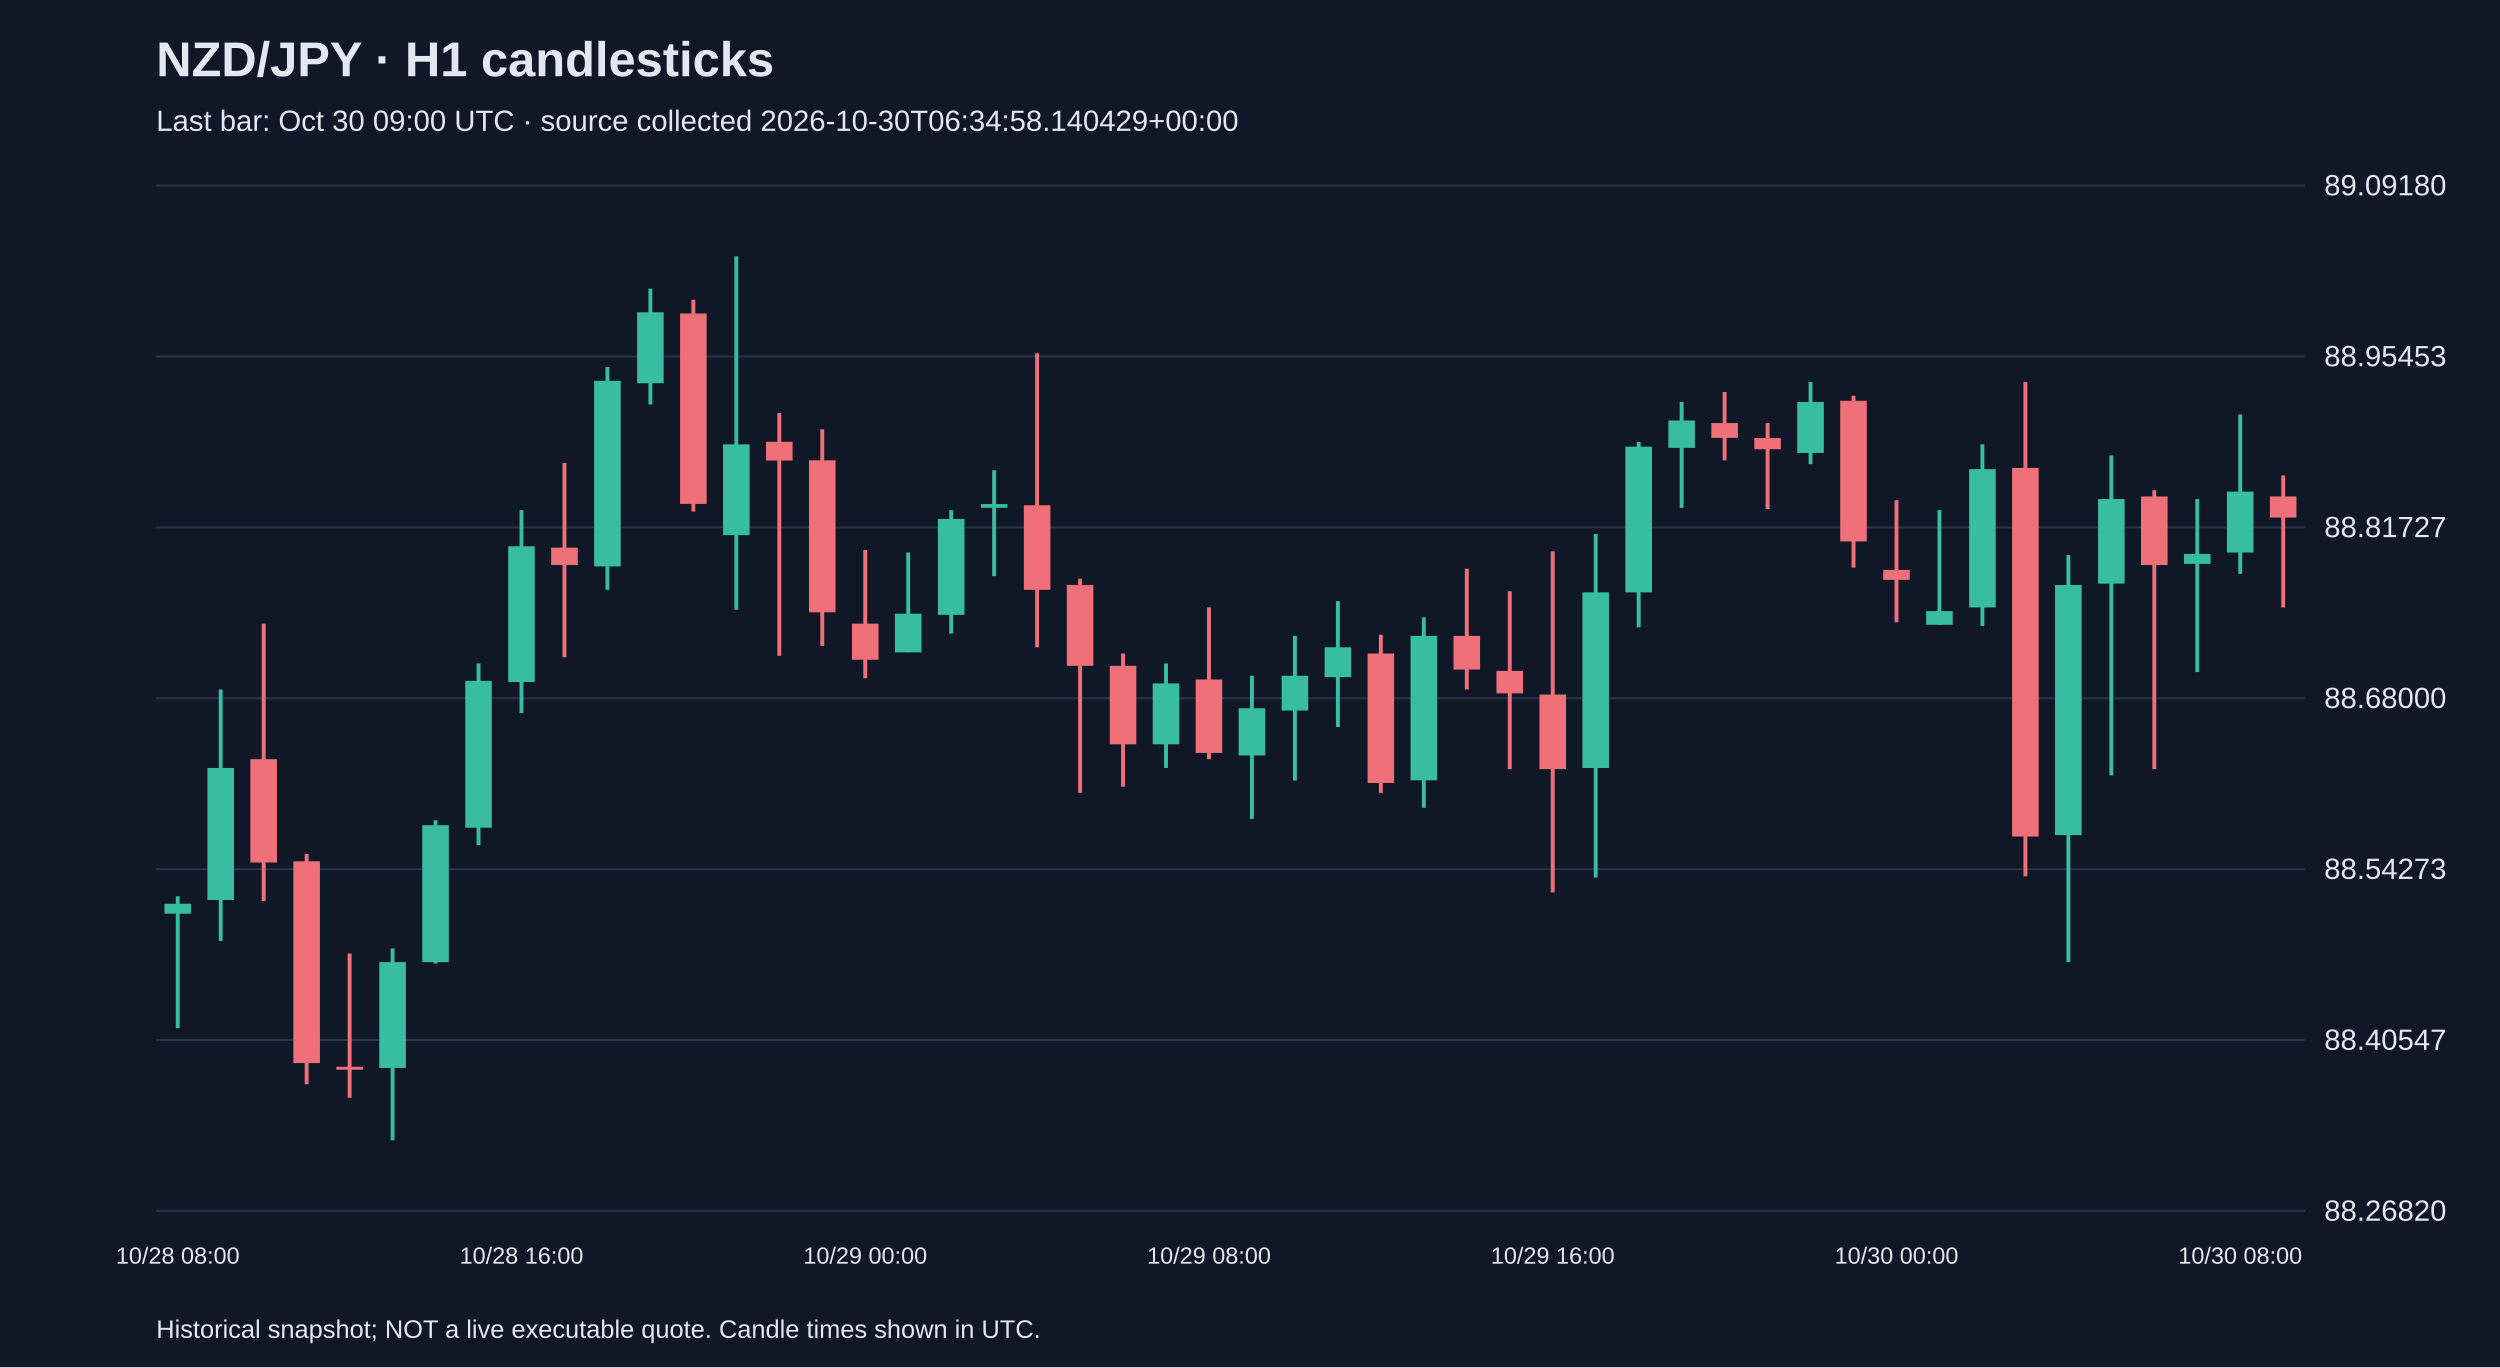
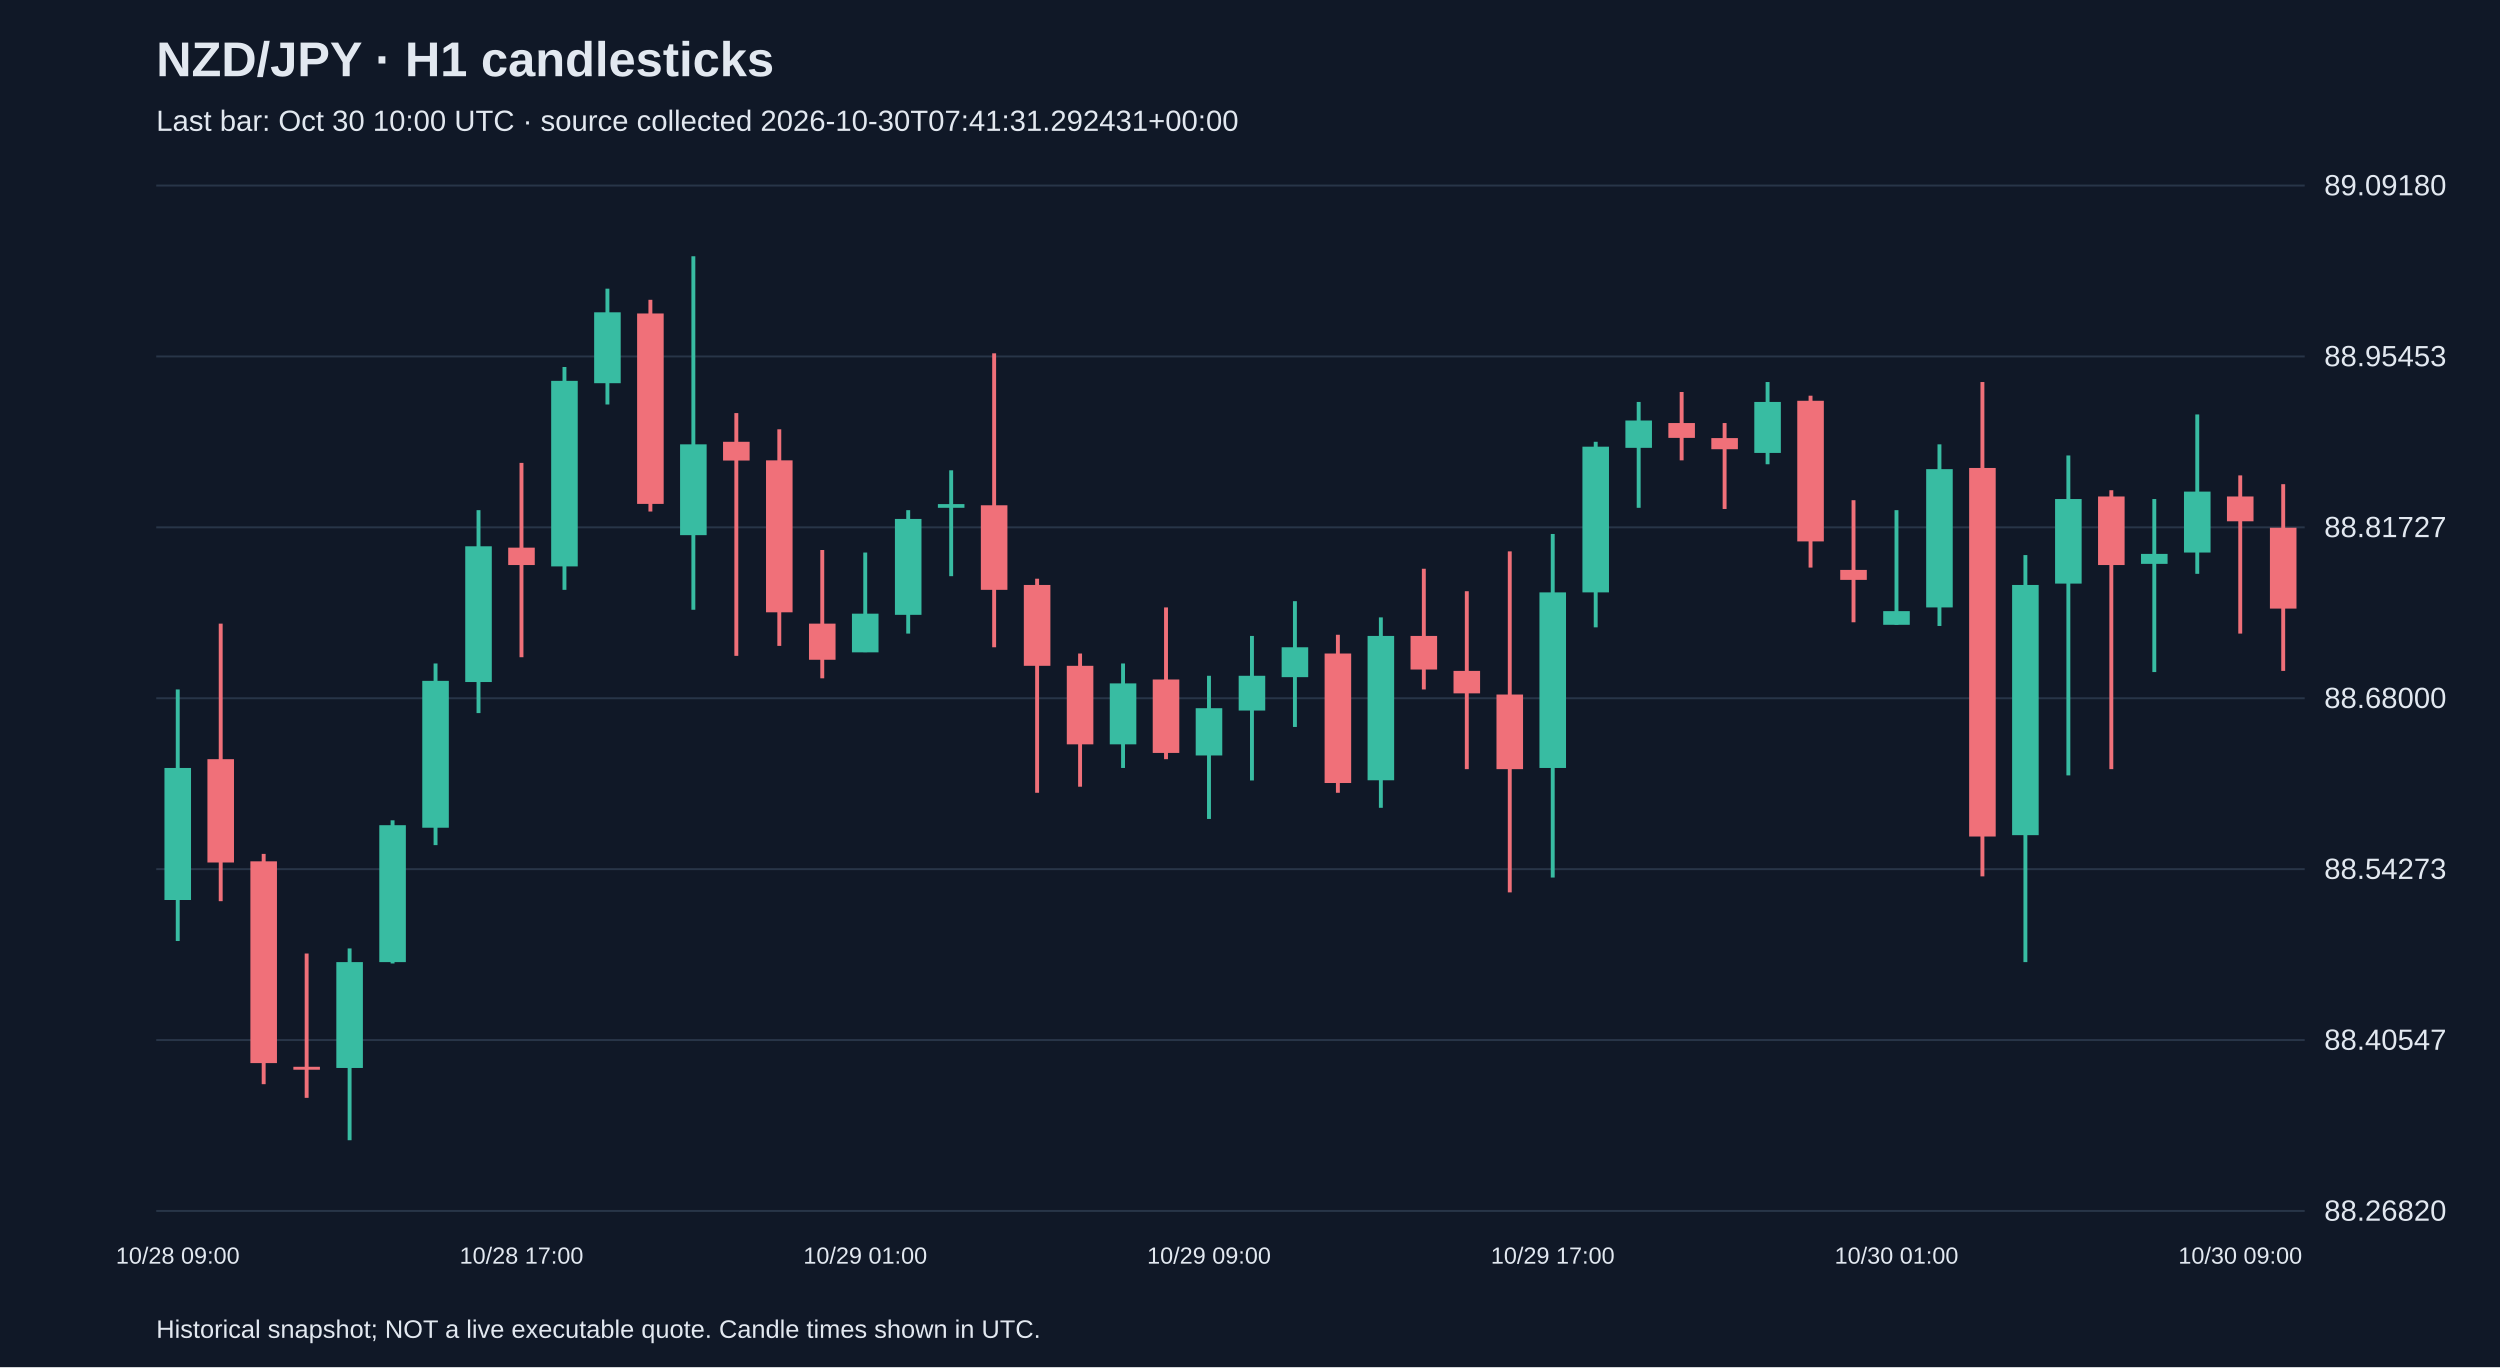
<svg xmlns="http://www.w3.org/2000/svg" viewBox="0 0 1280 700">
  <rect width="100%" height="100%" fill="#101827" />
  <style>text{font-family:Arial,sans-serif;fill:#e2e8f0}</style>
  <text x="80" y="39" font-size="25" font-weight="bold">NZD/JPY · H1 candlesticks</text>
-   <text x="80" y="67" font-size="15" fill="#a6b1c5">Last bar: Oct 30 09:00 UTC · source collected 2026-10-30T06:34:58.140429+00:00</text>
+   <text x="80" y="67" font-size="15" fill="#a6b1c5">Last bar: Oct 30 10:00 UTC · source collected 2026-10-30T07:41:31.292431+00:00</text>
  <line x1="80" y1="620.0" x2="1180" y2="620.0" stroke="#283548" />
  <text x="1190" y="625.0" font-size="15">88.26820</text>
  <line x1="80" y1="532.5" x2="1180" y2="532.5" stroke="#283548" />
  <text x="1190" y="537.5" font-size="15">88.40547</text>
  <line x1="80" y1="445.0" x2="1180" y2="445.0" stroke="#283548" />
  <text x="1190" y="450.0" font-size="15">88.54273</text>
  <line x1="80" y1="357.5" x2="1180" y2="357.5" stroke="#283548" />
  <text x="1190" y="362.5" font-size="15">88.68000</text>
  <line x1="80" y1="270.0" x2="1180" y2="270.0" stroke="#283548" />
  <text x="1190" y="275.0" font-size="15">88.81727</text>
  <line x1="80" y1="182.5" x2="1180" y2="182.5" stroke="#283548" />
  <text x="1190" y="187.5" font-size="15">88.95453</text>
  <line x1="80" y1="95.0" x2="1180" y2="95.0" stroke="#283548" />
  <text x="1190" y="100.0" font-size="15">89.09180</text>
-   <line x1="91.0" y1="458.9" x2="91.0" y2="526.4" stroke="#38bca2" stroke-width="2" />
-   <rect x="84.2" y="462.7" width="13.6" height="5.1" fill="#38bca2" />
-   <text x="91.0" y="647" text-anchor="middle" font-size="12">10/28 08:00</text>
-   <line x1="113.0" y1="353.0" x2="113.0" y2="481.8" stroke="#38bca2" stroke-width="2" />
-   <rect x="106.2" y="393.2" width="13.6" height="67.6" fill="#38bca2" />
-   <line x1="135.0" y1="319.3" x2="135.0" y2="461.4" stroke="#f07079" stroke-width="2" />
-   <rect x="128.2" y="388.7" width="13.6" height="52.9" fill="#f07079" />
-   <line x1="157.0" y1="437.2" x2="157.0" y2="555.1" stroke="#f07079" stroke-width="2" />
-   <rect x="150.2" y="441.0" width="13.6" height="103.3" fill="#f07079" />
-   <line x1="179.0" y1="488.2" x2="179.0" y2="562.1" stroke="#f07079" stroke-width="2" />
-   <rect x="172.2" y="546.2" width="13.6" height="1.5" fill="#f07079" />
-   <line x1="201.0" y1="485.6" x2="201.0" y2="583.8" stroke="#38bca2" stroke-width="2" />
-   <rect x="194.2" y="492.6" width="13.6" height="54.2" fill="#38bca2" />
-   <line x1="223.0" y1="420.0" x2="223.0" y2="493.3" stroke="#38bca2" stroke-width="2" />
-   <rect x="216.2" y="422.5" width="13.6" height="70.1" fill="#38bca2" />
-   <line x1="245.0" y1="339.7" x2="245.0" y2="432.7" stroke="#38bca2" stroke-width="2" />
-   <rect x="238.2" y="348.6" width="13.6" height="75.2" fill="#38bca2" />
-   <line x1="267.0" y1="261.2" x2="267.0" y2="365.1" stroke="#38bca2" stroke-width="2" />
-   <rect x="260.2" y="279.7" width="13.6" height="69.5" fill="#38bca2" />
-   <text x="267.0" y="647" text-anchor="middle" font-size="12">10/28 16:00</text>
-   <line x1="289.0" y1="237.0" x2="289.0" y2="336.5" stroke="#f07079" stroke-width="2" />
-   <rect x="282.2" y="280.4" width="13.6" height="8.9" fill="#f07079" />
-   <line x1="311.0" y1="187.9" x2="311.0" y2="302.0" stroke="#38bca2" stroke-width="2" />
-   <rect x="304.2" y="195.0" width="13.6" height="95.0" fill="#38bca2" />
-   <line x1="333.0" y1="147.8" x2="333.0" y2="207.1" stroke="#38bca2" stroke-width="2" />
-   <rect x="326.2" y="159.9" width="13.6" height="36.3" fill="#38bca2" />
-   <line x1="355.0" y1="153.5" x2="355.0" y2="261.9" stroke="#f07079" stroke-width="2" />
-   <rect x="348.2" y="160.5" width="13.6" height="97.5" fill="#f07079" />
-   <line x1="377.0" y1="131.2" x2="377.0" y2="312.2" stroke="#38bca2" stroke-width="2" />
-   <rect x="370.2" y="227.5" width="13.6" height="46.5" fill="#38bca2" />
-   <line x1="399.0" y1="211.5" x2="399.0" y2="335.8" stroke="#f07079" stroke-width="2" />
-   <rect x="392.2" y="226.2" width="13.6" height="9.6" fill="#f07079" />
-   <line x1="421.0" y1="219.8" x2="421.0" y2="330.7" stroke="#f07079" stroke-width="2" />
-   <rect x="414.2" y="235.7" width="13.6" height="77.8" fill="#f07079" />
-   <line x1="443.0" y1="281.6" x2="443.0" y2="347.3" stroke="#f07079" stroke-width="2" />
-   <rect x="436.2" y="319.3" width="13.6" height="18.5" fill="#f07079" />
-   <text x="443.0" y="647" text-anchor="middle" font-size="12">10/29 00:00</text>
-   <line x1="465.0" y1="282.9" x2="465.0" y2="333.9" stroke="#38bca2" stroke-width="2" />
-   <rect x="458.2" y="314.2" width="13.6" height="19.8" fill="#38bca2" />
-   <line x1="487.0" y1="261.2" x2="487.0" y2="324.4" stroke="#38bca2" stroke-width="2" />
-   <rect x="480.2" y="265.7" width="13.6" height="49.1" fill="#38bca2" />
-   <line x1="509.0" y1="240.8" x2="509.0" y2="295.0" stroke="#38bca2" stroke-width="2" />
-   <rect x="502.2" y="258.1" width="13.6" height="1.9" fill="#38bca2" />
-   <line x1="531.0" y1="180.9" x2="531.0" y2="331.4" stroke="#f07079" stroke-width="2" />
-   <rect x="524.2" y="258.7" width="13.6" height="43.3" fill="#f07079" />
-   <line x1="553.0" y1="296.3" x2="553.0" y2="405.9" stroke="#f07079" stroke-width="2" />
-   <rect x="546.2" y="299.5" width="13.6" height="41.4" fill="#f07079" />
-   <line x1="575.0" y1="334.6" x2="575.0" y2="402.8" stroke="#f07079" stroke-width="2" />
-   <rect x="568.2" y="340.9" width="13.6" height="40.2" fill="#f07079" />
-   <line x1="597.0" y1="339.7" x2="597.0" y2="393.2" stroke="#38bca2" stroke-width="2" />
-   <rect x="590.2" y="349.9" width="13.6" height="31.2" fill="#38bca2" />
-   <line x1="619.0" y1="311.0" x2="619.0" y2="388.7" stroke="#f07079" stroke-width="2" />
-   <rect x="612.2" y="347.9" width="13.6" height="37.6" fill="#f07079" />
-   <text x="619.0" y="647" text-anchor="middle" font-size="12">10/29 08:00</text>
-   <line x1="641.0" y1="346.0" x2="641.0" y2="419.3" stroke="#38bca2" stroke-width="2" />
-   <rect x="634.2" y="362.6" width="13.6" height="24.2" fill="#38bca2" />
-   <line x1="663.0" y1="325.6" x2="663.0" y2="399.6" stroke="#38bca2" stroke-width="2" />
-   <rect x="656.2" y="346.0" width="13.6" height="17.8" fill="#38bca2" />
-   <line x1="685.0" y1="307.8" x2="685.0" y2="372.2" stroke="#38bca2" stroke-width="2" />
-   <rect x="678.2" y="331.4" width="13.6" height="15.3" fill="#38bca2" />
-   <line x1="707.0" y1="325.0" x2="707.0" y2="405.9" stroke="#f07079" stroke-width="2" />
-   <rect x="700.2" y="334.6" width="13.6" height="66.3" fill="#f07079" />
-   <line x1="729.0" y1="316.1" x2="729.0" y2="413.6" stroke="#38bca2" stroke-width="2" />
-   <rect x="722.2" y="325.6" width="13.6" height="73.9" fill="#38bca2" />
-   <line x1="751.0" y1="291.2" x2="751.0" y2="353.0" stroke="#f07079" stroke-width="2" />
-   <rect x="744.2" y="325.6" width="13.6" height="17.2" fill="#f07079" />
-   <line x1="773.0" y1="302.7" x2="773.0" y2="393.8" stroke="#f07079" stroke-width="2" />
-   <rect x="766.2" y="343.5" width="13.6" height="11.5" fill="#f07079" />
-   <line x1="795.0" y1="282.3" x2="795.0" y2="456.9" stroke="#f07079" stroke-width="2" />
-   <rect x="788.2" y="355.6" width="13.6" height="38.2" fill="#f07079" />
-   <text x="795.0" y="647" text-anchor="middle" font-size="12">10/29 16:00</text>
-   <line x1="817.0" y1="273.4" x2="817.0" y2="449.3" stroke="#38bca2" stroke-width="2" />
-   <rect x="810.2" y="303.3" width="13.6" height="89.9" fill="#38bca2" />
-   <line x1="839.0" y1="226.2" x2="839.0" y2="321.2" stroke="#38bca2" stroke-width="2" />
-   <rect x="832.2" y="228.7" width="13.6" height="74.6" fill="#38bca2" />
-   <line x1="861.0" y1="205.8" x2="861.0" y2="260.0" stroke="#38bca2" stroke-width="2" />
-   <rect x="854.2" y="215.3" width="13.6" height="14.0" fill="#38bca2" />
-   <line x1="883.0" y1="200.7" x2="883.0" y2="235.7" stroke="#f07079" stroke-width="2" />
-   <rect x="876.2" y="216.6" width="13.6" height="7.6" fill="#f07079" />
-   <line x1="905.0" y1="216.6" x2="905.0" y2="260.6" stroke="#f07079" stroke-width="2" />
-   <rect x="898.2" y="224.3" width="13.6" height="5.7" fill="#f07079" />
-   <line x1="927.0" y1="195.6" x2="927.0" y2="237.7" stroke="#38bca2" stroke-width="2" />
-   <rect x="920.2" y="205.8" width="13.6" height="26.1" fill="#38bca2" />
-   <line x1="949.0" y1="202.6" x2="949.0" y2="290.6" stroke="#f07079" stroke-width="2" />
-   <rect x="942.2" y="205.2" width="13.6" height="72.0" fill="#f07079" />
-   <line x1="971.0" y1="256.1" x2="971.0" y2="318.6" stroke="#f07079" stroke-width="2" />
-   <rect x="964.2" y="291.8" width="13.6" height="5.1" fill="#f07079" />
-   <text x="971.0" y="647" text-anchor="middle" font-size="12">10/30 00:00</text>
-   <line x1="993.0" y1="261.2" x2="993.0" y2="319.9" stroke="#38bca2" stroke-width="2" />
-   <rect x="986.2" y="312.9" width="13.6" height="7.0" fill="#38bca2" />
-   <line x1="1015.0" y1="227.5" x2="1015.0" y2="320.5" stroke="#38bca2" stroke-width="2" />
-   <rect x="1008.2" y="240.2" width="13.6" height="70.8" fill="#38bca2" />
-   <line x1="1037.0" y1="195.6" x2="1037.0" y2="448.7" stroke="#f07079" stroke-width="2" />
-   <rect x="1030.2" y="239.6" width="13.6" height="188.7" fill="#f07079" />
-   <line x1="1059.0" y1="284.2" x2="1059.0" y2="492.6" stroke="#38bca2" stroke-width="2" />
-   <rect x="1052.2" y="299.5" width="13.6" height="128.1" fill="#38bca2" />
-   <line x1="1081.0" y1="233.2" x2="1081.0" y2="397.0" stroke="#38bca2" stroke-width="2" />
-   <rect x="1074.2" y="255.5" width="13.6" height="43.3" fill="#38bca2" />
-   <line x1="1103.0" y1="251.0" x2="1103.0" y2="393.8" stroke="#f07079" stroke-width="2" />
-   <rect x="1096.2" y="254.2" width="13.6" height="35.1" fill="#f07079" />
-   <line x1="1125.0" y1="255.5" x2="1125.0" y2="344.1" stroke="#38bca2" stroke-width="2" />
-   <rect x="1118.2" y="283.6" width="13.6" height="5.1" fill="#38bca2" />
-   <line x1="1147.0" y1="212.2" x2="1147.0" y2="293.8" stroke="#38bca2" stroke-width="2" />
-   <rect x="1140.2" y="251.7" width="13.6" height="31.2" fill="#38bca2" />
-   <text x="1147.0" y="647" text-anchor="middle" font-size="12">10/30 08:00</text>
-   <line x1="1169.0" y1="243.4" x2="1169.0" y2="311.0" stroke="#f07079" stroke-width="2" />
-   <rect x="1162.2" y="254.2" width="13.6" height="10.8" fill="#f07079" />
+   <line x1="91.0" y1="353.0" x2="91.0" y2="481.8" stroke="#38bca2" stroke-width="2" />
+   <rect x="84.2" y="393.2" width="13.6" height="67.6" fill="#38bca2" />
+   <text x="91.0" y="647" text-anchor="middle" font-size="12">10/28 09:00</text>
+   <line x1="113.0" y1="319.3" x2="113.0" y2="461.4" stroke="#f07079" stroke-width="2" />
+   <rect x="106.2" y="388.7" width="13.6" height="52.9" fill="#f07079" />
+   <line x1="135.0" y1="437.2" x2="135.0" y2="555.1" stroke="#f07079" stroke-width="2" />
+   <rect x="128.2" y="441.0" width="13.6" height="103.3" fill="#f07079" />
+   <line x1="157.0" y1="488.2" x2="157.0" y2="562.1" stroke="#f07079" stroke-width="2" />
+   <rect x="150.2" y="546.2" width="13.6" height="1.5" fill="#f07079" />
+   <line x1="179.0" y1="485.6" x2="179.0" y2="583.8" stroke="#38bca2" stroke-width="2" />
+   <rect x="172.2" y="492.6" width="13.6" height="54.2" fill="#38bca2" />
+   <line x1="201.0" y1="420.0" x2="201.0" y2="493.3" stroke="#38bca2" stroke-width="2" />
+   <rect x="194.2" y="422.5" width="13.6" height="70.1" fill="#38bca2" />
+   <line x1="223.0" y1="339.7" x2="223.0" y2="432.7" stroke="#38bca2" stroke-width="2" />
+   <rect x="216.2" y="348.6" width="13.6" height="75.2" fill="#38bca2" />
+   <line x1="245.0" y1="261.2" x2="245.0" y2="365.1" stroke="#38bca2" stroke-width="2" />
+   <rect x="238.2" y="279.7" width="13.6" height="69.5" fill="#38bca2" />
+   <line x1="267.0" y1="237.0" x2="267.0" y2="336.5" stroke="#f07079" stroke-width="2" />
+   <rect x="260.2" y="280.4" width="13.6" height="8.9" fill="#f07079" />
+   <text x="267.0" y="647" text-anchor="middle" font-size="12">10/28 17:00</text>
+   <line x1="289.0" y1="187.9" x2="289.0" y2="302.0" stroke="#38bca2" stroke-width="2" />
+   <rect x="282.2" y="195.0" width="13.6" height="95.0" fill="#38bca2" />
+   <line x1="311.0" y1="147.8" x2="311.0" y2="207.1" stroke="#38bca2" stroke-width="2" />
+   <rect x="304.2" y="159.9" width="13.6" height="36.3" fill="#38bca2" />
+   <line x1="333.0" y1="153.5" x2="333.0" y2="261.9" stroke="#f07079" stroke-width="2" />
+   <rect x="326.2" y="160.5" width="13.6" height="97.5" fill="#f07079" />
+   <line x1="355.0" y1="131.2" x2="355.0" y2="312.2" stroke="#38bca2" stroke-width="2" />
+   <rect x="348.2" y="227.5" width="13.6" height="46.5" fill="#38bca2" />
+   <line x1="377.0" y1="211.5" x2="377.0" y2="335.8" stroke="#f07079" stroke-width="2" />
+   <rect x="370.2" y="226.2" width="13.6" height="9.6" fill="#f07079" />
+   <line x1="399.0" y1="219.8" x2="399.0" y2="330.7" stroke="#f07079" stroke-width="2" />
+   <rect x="392.2" y="235.7" width="13.6" height="77.8" fill="#f07079" />
+   <line x1="421.0" y1="281.6" x2="421.0" y2="347.3" stroke="#f07079" stroke-width="2" />
+   <rect x="414.2" y="319.3" width="13.6" height="18.5" fill="#f07079" />
+   <line x1="443.0" y1="282.9" x2="443.0" y2="333.9" stroke="#38bca2" stroke-width="2" />
+   <rect x="436.2" y="314.2" width="13.6" height="19.8" fill="#38bca2" />
+   <text x="443.0" y="647" text-anchor="middle" font-size="12">10/29 01:00</text>
+   <line x1="465.0" y1="261.2" x2="465.0" y2="324.4" stroke="#38bca2" stroke-width="2" />
+   <rect x="458.2" y="265.7" width="13.6" height="49.1" fill="#38bca2" />
+   <line x1="487.0" y1="240.8" x2="487.0" y2="295.0" stroke="#38bca2" stroke-width="2" />
+   <rect x="480.2" y="258.1" width="13.6" height="1.9" fill="#38bca2" />
+   <line x1="509.0" y1="180.9" x2="509.0" y2="331.4" stroke="#f07079" stroke-width="2" />
+   <rect x="502.2" y="258.7" width="13.6" height="43.3" fill="#f07079" />
+   <line x1="531.0" y1="296.3" x2="531.0" y2="405.9" stroke="#f07079" stroke-width="2" />
+   <rect x="524.2" y="299.5" width="13.6" height="41.4" fill="#f07079" />
+   <line x1="553.0" y1="334.6" x2="553.0" y2="402.8" stroke="#f07079" stroke-width="2" />
+   <rect x="546.2" y="340.9" width="13.6" height="40.2" fill="#f07079" />
+   <line x1="575.0" y1="339.7" x2="575.0" y2="393.2" stroke="#38bca2" stroke-width="2" />
+   <rect x="568.2" y="349.9" width="13.6" height="31.2" fill="#38bca2" />
+   <line x1="597.0" y1="311.0" x2="597.0" y2="388.7" stroke="#f07079" stroke-width="2" />
+   <rect x="590.2" y="347.9" width="13.6" height="37.6" fill="#f07079" />
+   <line x1="619.0" y1="346.0" x2="619.0" y2="419.3" stroke="#38bca2" stroke-width="2" />
+   <rect x="612.2" y="362.6" width="13.6" height="24.2" fill="#38bca2" />
+   <text x="619.0" y="647" text-anchor="middle" font-size="12">10/29 09:00</text>
+   <line x1="641.0" y1="325.6" x2="641.0" y2="399.6" stroke="#38bca2" stroke-width="2" />
+   <rect x="634.2" y="346.0" width="13.6" height="17.8" fill="#38bca2" />
+   <line x1="663.0" y1="307.8" x2="663.0" y2="372.2" stroke="#38bca2" stroke-width="2" />
+   <rect x="656.2" y="331.4" width="13.6" height="15.3" fill="#38bca2" />
+   <line x1="685.0" y1="325.0" x2="685.0" y2="405.9" stroke="#f07079" stroke-width="2" />
+   <rect x="678.2" y="334.6" width="13.6" height="66.3" fill="#f07079" />
+   <line x1="707.0" y1="316.1" x2="707.0" y2="413.6" stroke="#38bca2" stroke-width="2" />
+   <rect x="700.2" y="325.6" width="13.6" height="73.9" fill="#38bca2" />
+   <line x1="729.0" y1="291.2" x2="729.0" y2="353.0" stroke="#f07079" stroke-width="2" />
+   <rect x="722.2" y="325.6" width="13.6" height="17.2" fill="#f07079" />
+   <line x1="751.0" y1="302.7" x2="751.0" y2="393.8" stroke="#f07079" stroke-width="2" />
+   <rect x="744.2" y="343.5" width="13.6" height="11.5" fill="#f07079" />
+   <line x1="773.0" y1="282.3" x2="773.0" y2="456.9" stroke="#f07079" stroke-width="2" />
+   <rect x="766.2" y="355.6" width="13.6" height="38.2" fill="#f07079" />
+   <line x1="795.0" y1="273.4" x2="795.0" y2="449.3" stroke="#38bca2" stroke-width="2" />
+   <rect x="788.2" y="303.3" width="13.6" height="89.9" fill="#38bca2" />
+   <text x="795.0" y="647" text-anchor="middle" font-size="12">10/29 17:00</text>
+   <line x1="817.0" y1="226.2" x2="817.0" y2="321.2" stroke="#38bca2" stroke-width="2" />
+   <rect x="810.2" y="228.7" width="13.6" height="74.6" fill="#38bca2" />
+   <line x1="839.0" y1="205.8" x2="839.0" y2="260.0" stroke="#38bca2" stroke-width="2" />
+   <rect x="832.2" y="215.3" width="13.6" height="14.0" fill="#38bca2" />
+   <line x1="861.0" y1="200.7" x2="861.0" y2="235.7" stroke="#f07079" stroke-width="2" />
+   <rect x="854.2" y="216.6" width="13.6" height="7.6" fill="#f07079" />
+   <line x1="883.0" y1="216.6" x2="883.0" y2="260.6" stroke="#f07079" stroke-width="2" />
+   <rect x="876.2" y="224.3" width="13.6" height="5.7" fill="#f07079" />
+   <line x1="905.0" y1="195.6" x2="905.0" y2="237.7" stroke="#38bca2" stroke-width="2" />
+   <rect x="898.2" y="205.8" width="13.6" height="26.1" fill="#38bca2" />
+   <line x1="927.0" y1="202.6" x2="927.0" y2="290.6" stroke="#f07079" stroke-width="2" />
+   <rect x="920.2" y="205.2" width="13.6" height="72.0" fill="#f07079" />
+   <line x1="949.0" y1="256.1" x2="949.0" y2="318.6" stroke="#f07079" stroke-width="2" />
+   <rect x="942.2" y="291.8" width="13.6" height="5.1" fill="#f07079" />
+   <line x1="971.0" y1="261.2" x2="971.0" y2="319.9" stroke="#38bca2" stroke-width="2" />
+   <rect x="964.2" y="312.9" width="13.6" height="7.0" fill="#38bca2" />
+   <text x="971.0" y="647" text-anchor="middle" font-size="12">10/30 01:00</text>
+   <line x1="993.0" y1="227.5" x2="993.0" y2="320.5" stroke="#38bca2" stroke-width="2" />
+   <rect x="986.2" y="240.2" width="13.6" height="70.8" fill="#38bca2" />
+   <line x1="1015.0" y1="195.6" x2="1015.0" y2="448.7" stroke="#f07079" stroke-width="2" />
+   <rect x="1008.2" y="239.6" width="13.6" height="188.7" fill="#f07079" />
+   <line x1="1037.0" y1="284.2" x2="1037.0" y2="492.6" stroke="#38bca2" stroke-width="2" />
+   <rect x="1030.2" y="299.5" width="13.6" height="128.1" fill="#38bca2" />
+   <line x1="1059.0" y1="233.2" x2="1059.0" y2="397.0" stroke="#38bca2" stroke-width="2" />
+   <rect x="1052.2" y="255.5" width="13.6" height="43.3" fill="#38bca2" />
+   <line x1="1081.0" y1="251.0" x2="1081.0" y2="393.8" stroke="#f07079" stroke-width="2" />
+   <rect x="1074.2" y="254.2" width="13.6" height="35.1" fill="#f07079" />
+   <line x1="1103.0" y1="255.5" x2="1103.0" y2="344.1" stroke="#38bca2" stroke-width="2" />
+   <rect x="1096.2" y="283.6" width="13.6" height="5.1" fill="#38bca2" />
+   <line x1="1125.0" y1="212.2" x2="1125.0" y2="293.8" stroke="#38bca2" stroke-width="2" />
+   <rect x="1118.2" y="251.7" width="13.6" height="31.2" fill="#38bca2" />
+   <line x1="1147.0" y1="243.4" x2="1147.0" y2="324.4" stroke="#f07079" stroke-width="2" />
+   <rect x="1140.2" y="254.2" width="13.6" height="12.7" fill="#f07079" />
+   <text x="1147.0" y="647" text-anchor="middle" font-size="12">10/30 09:00</text>
+   <line x1="1169.0" y1="247.9" x2="1169.0" y2="343.5" stroke="#f07079" stroke-width="2" />
+   <rect x="1162.2" y="270.2" width="13.6" height="41.4" fill="#f07079" />
  <text x="80" y="685" font-size="13">Historical snapshot; NOT a live executable quote. Candle times shown in UTC.</text>
</svg>
